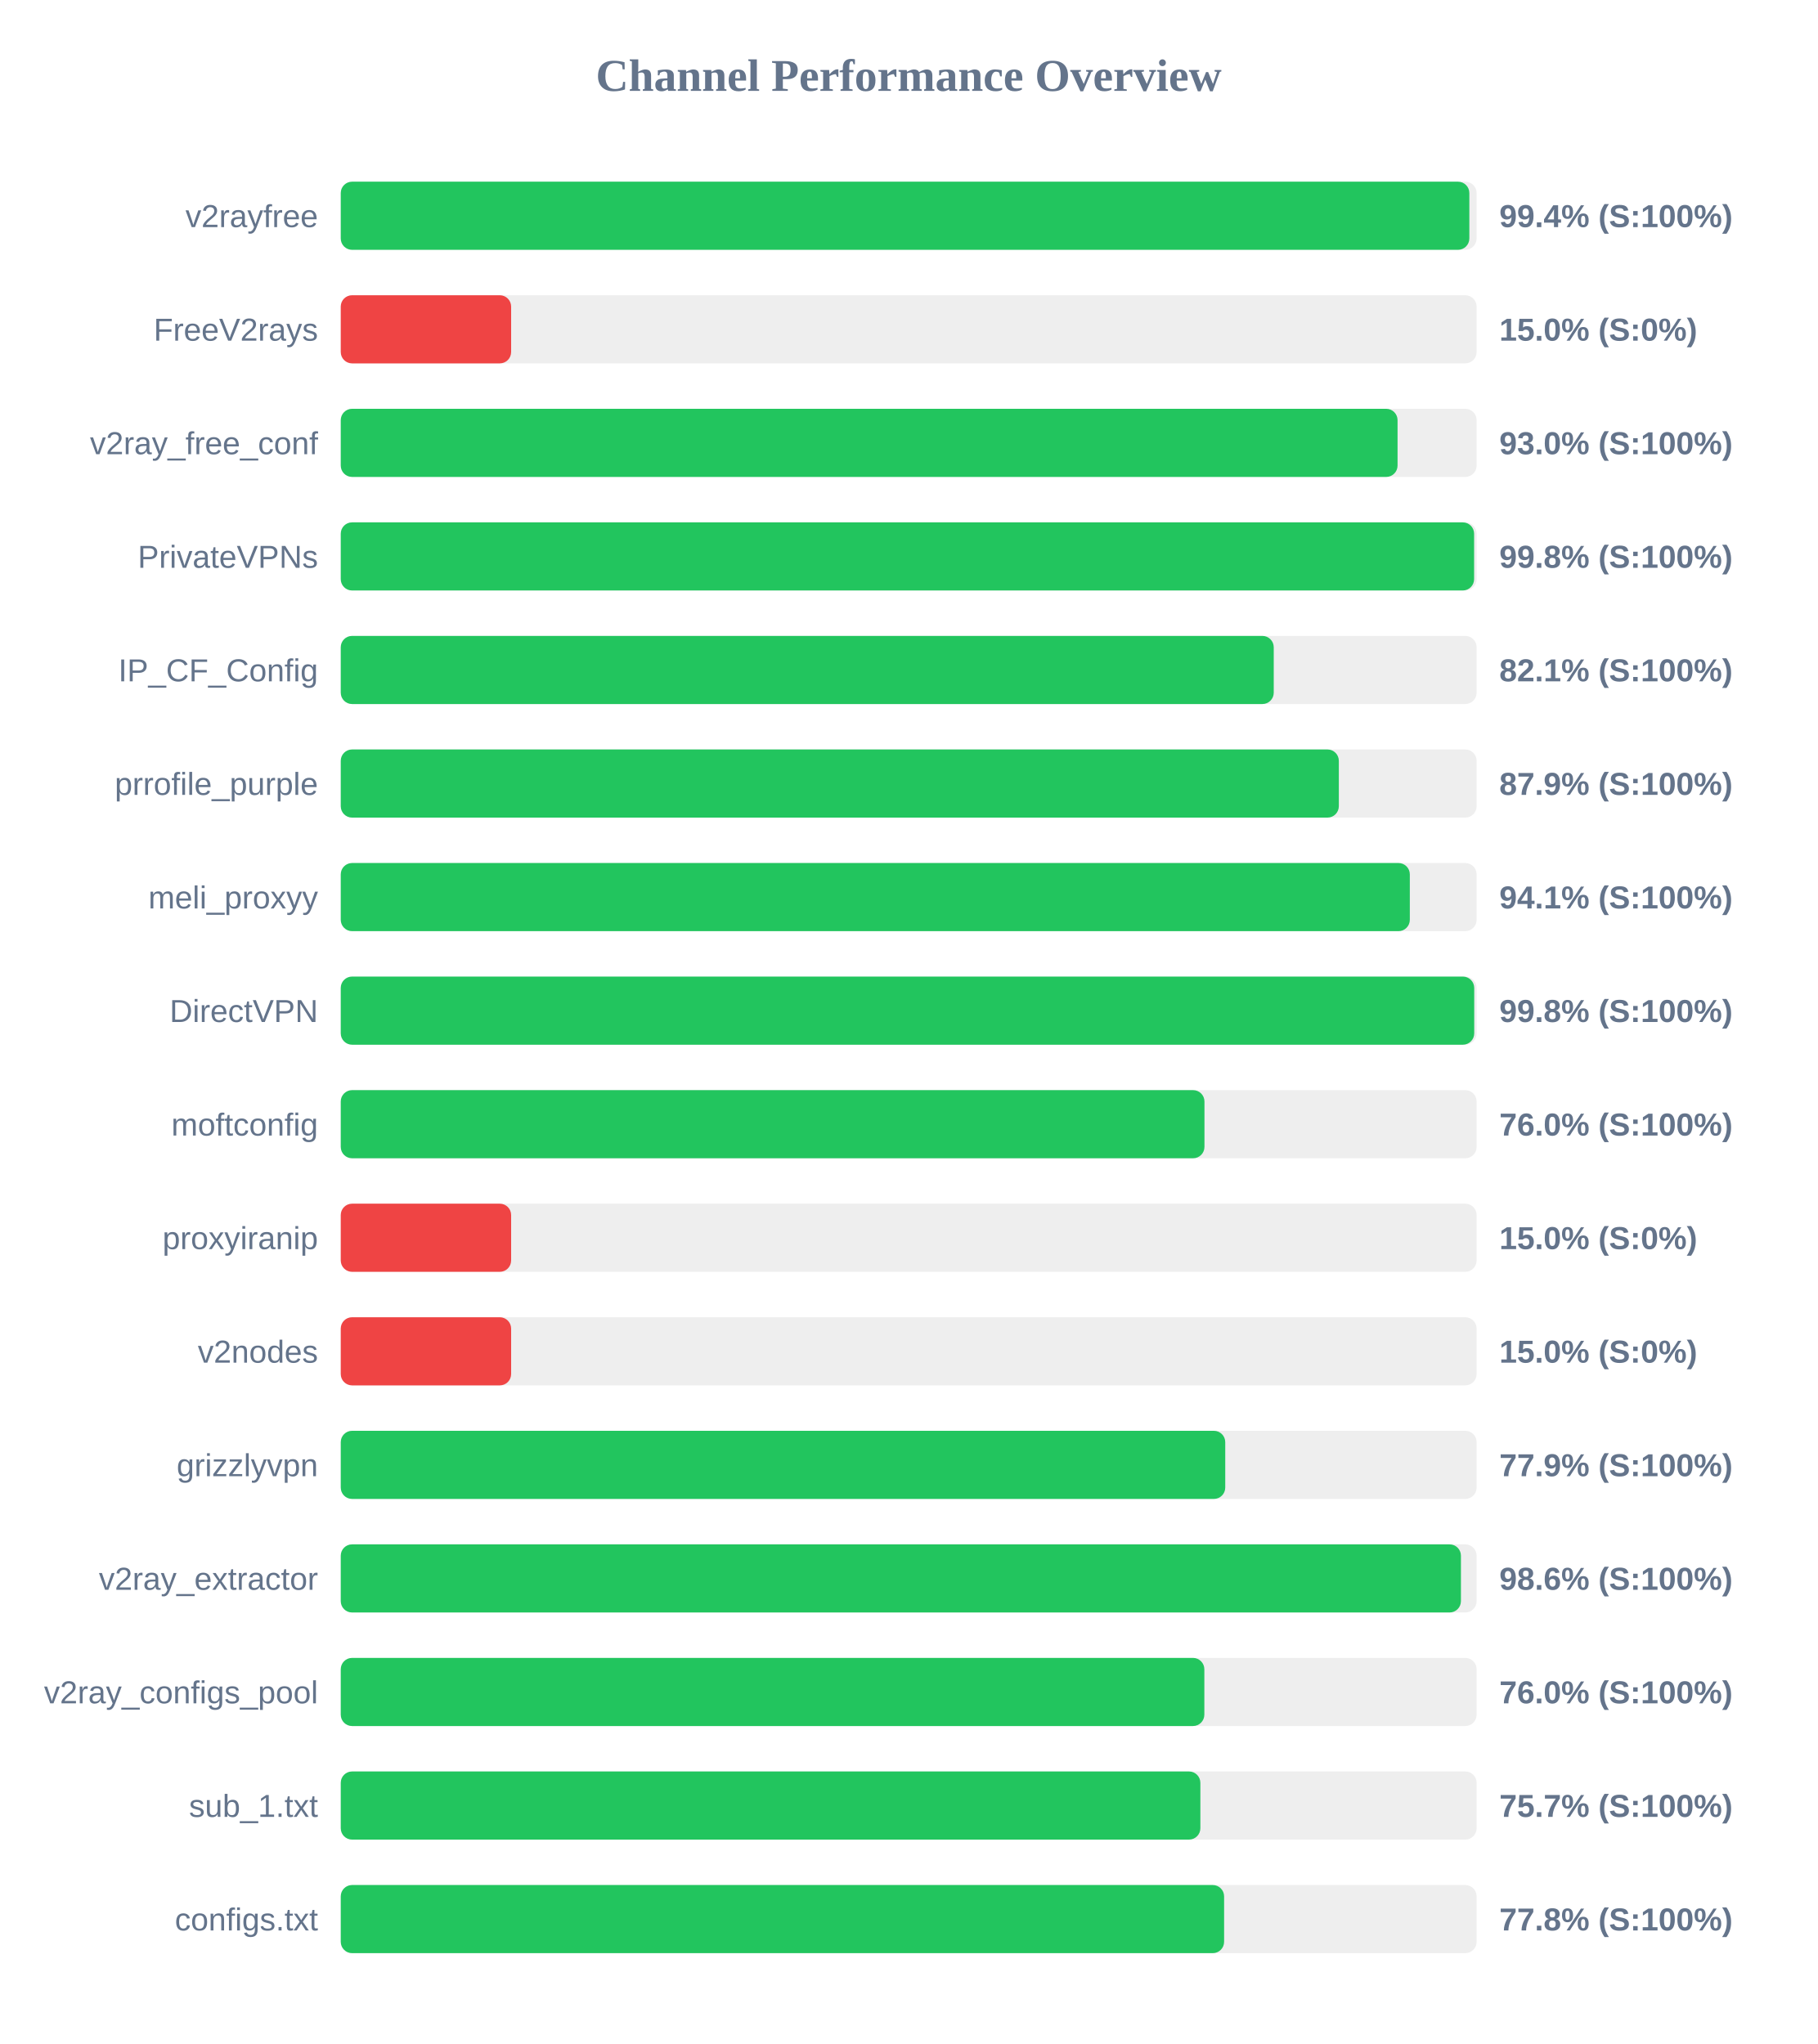
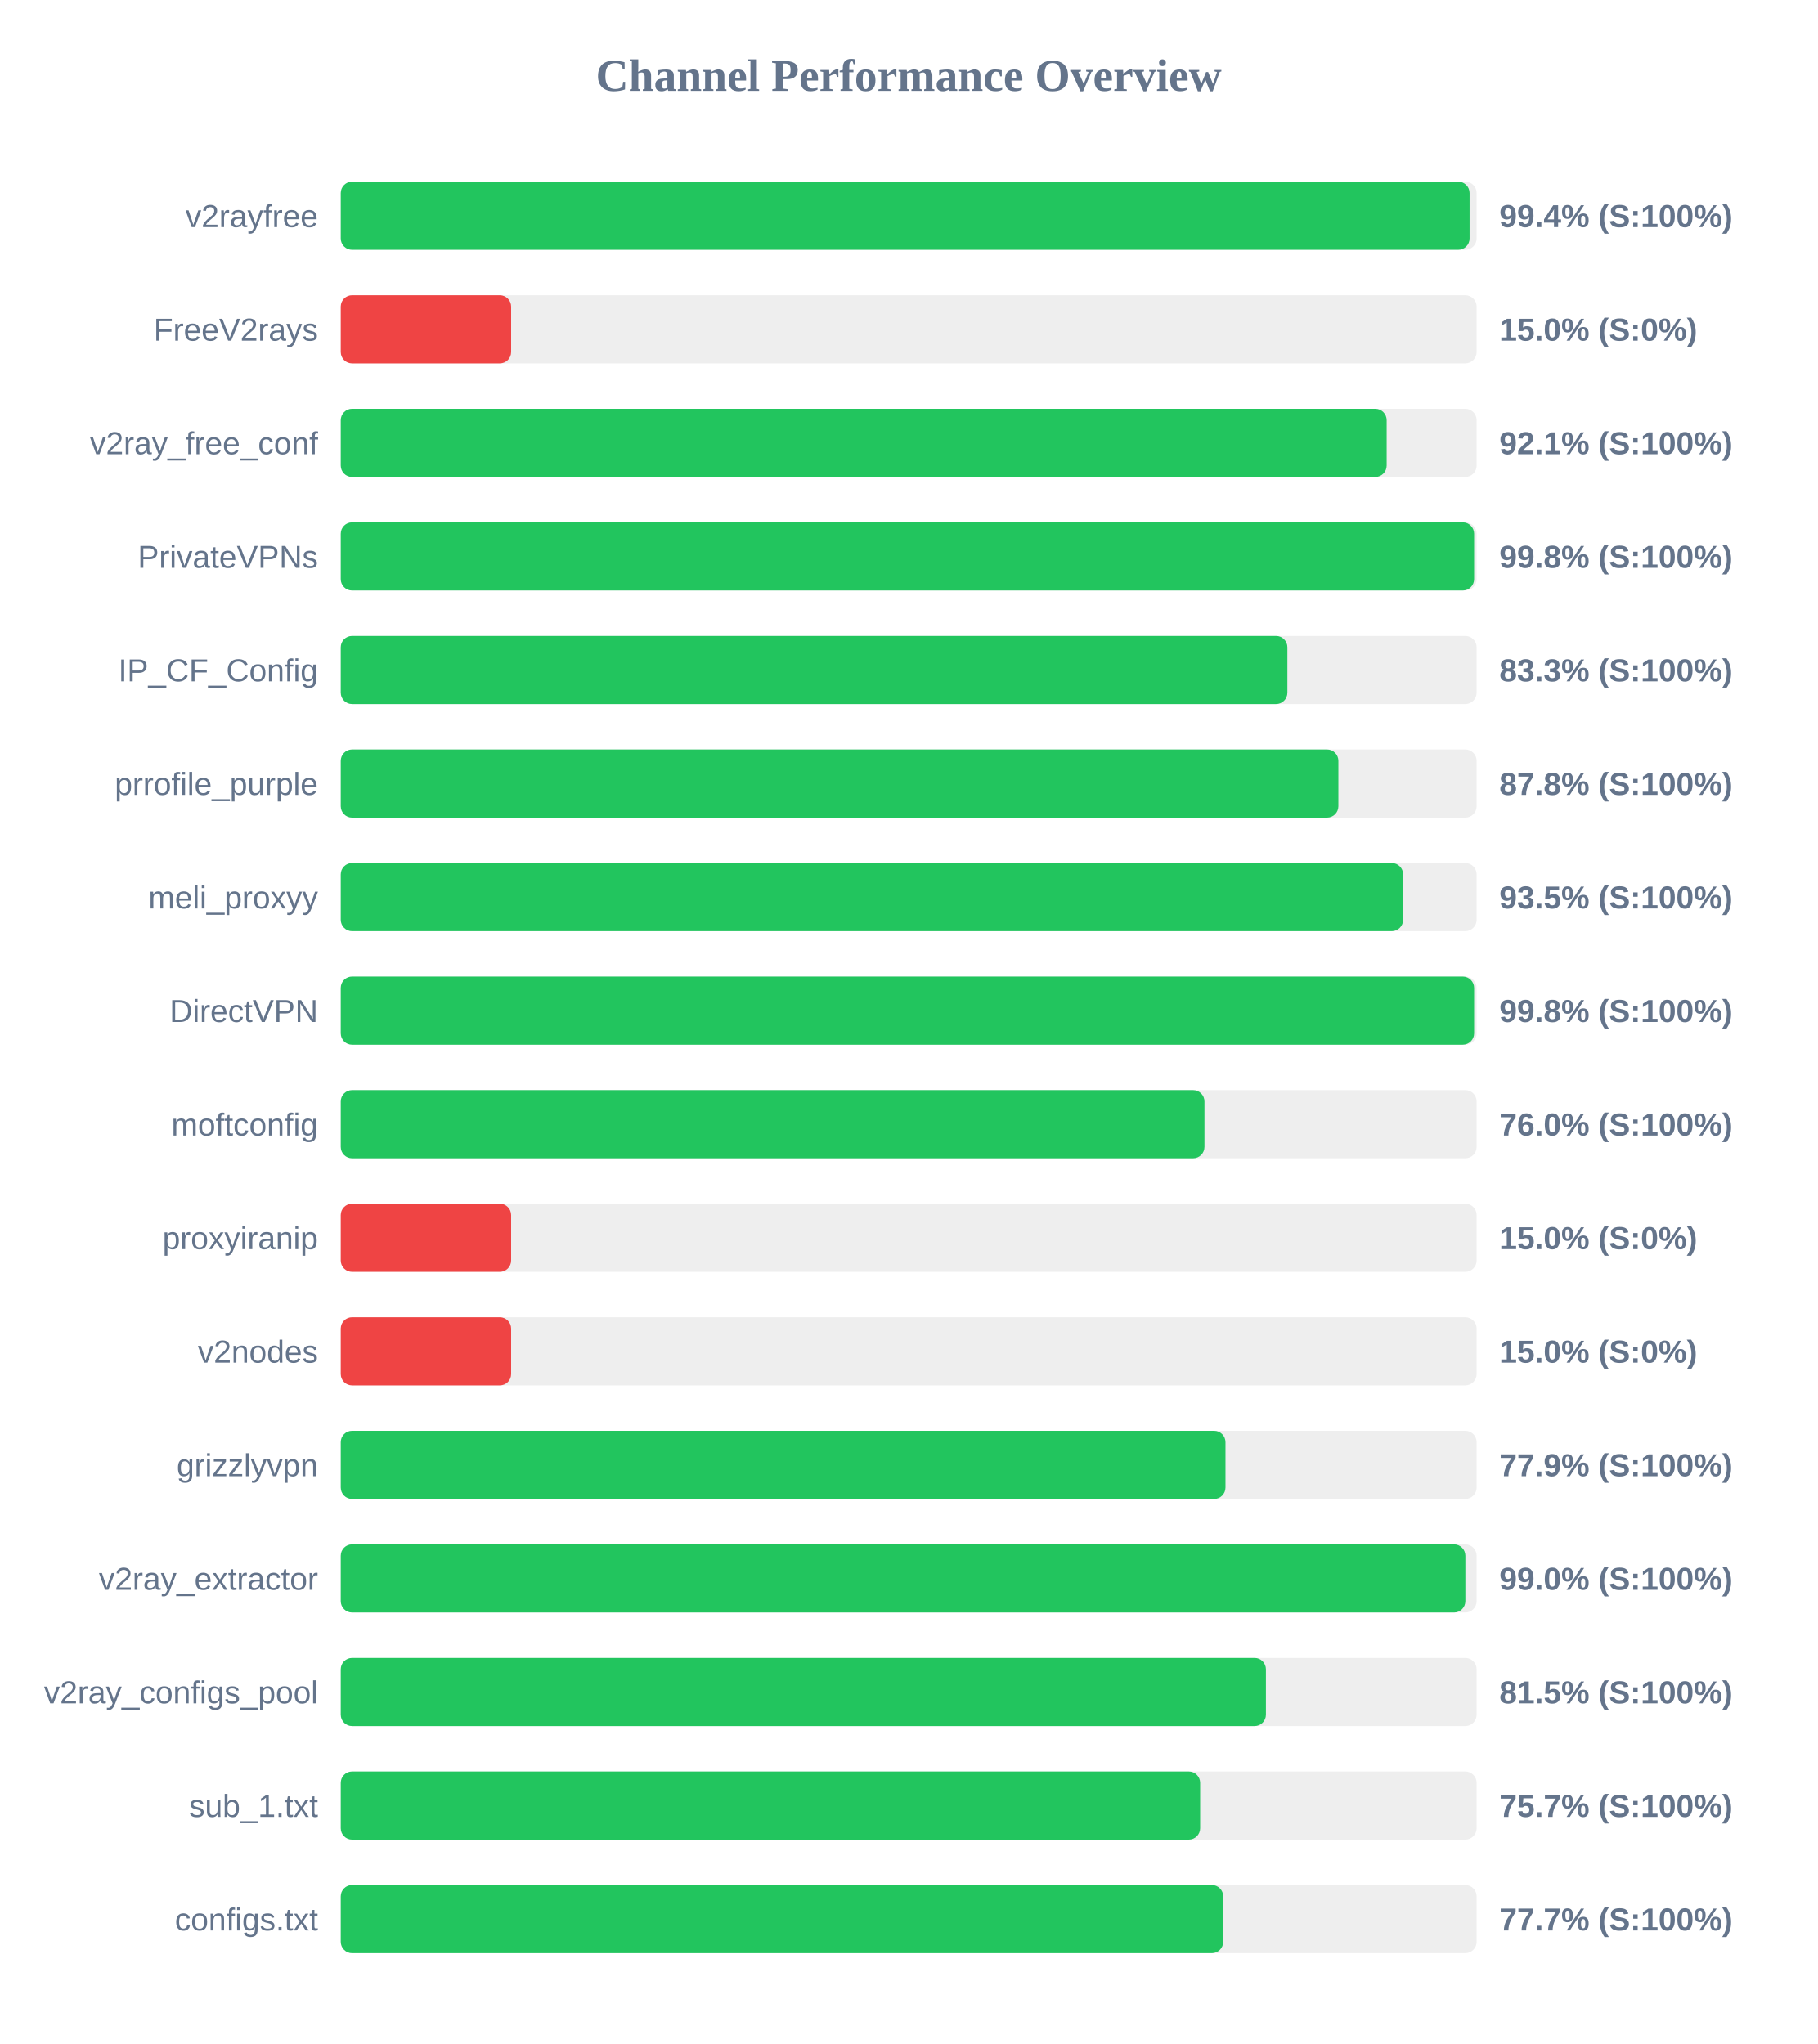
<svg xmlns="http://www.w3.org/2000/svg" width="800" height="900" version="1.1">
  <style>
        .row { font: 14px Arial; fill: #64748b; }
        .score { font: bold 14px Arial; fill: #64748b; }
    </style>
  <text x="400" y="40" text-anchor="middle" font-size="20px" font-weight="bold" fill="#64748b">Channel Performance Overview</text>
  <rect x="150" y="80" width="500" height="30" fill="#eee" rx="5" />
-   <rect x="150" y="80" width="496.8" height="30" fill="#22c55e" rx="5" />
+   <rect x="150" y="80" width="496.9" height="30" fill="#22c55e" rx="5" />
  <text x="140" y="100" text-anchor="end" class="row">v2rayfree</text>
  <text x="660" y="100" text-anchor="start" class="score">99.4% (S:100%)</text>
  <rect x="150" y="130" width="500" height="30" fill="#eee" rx="5" />
  <rect x="150" y="130" width="75.0" height="30" fill="#ef4444" rx="5" />
  <text x="140" y="150" text-anchor="end" class="row">FreeV2rays</text>
  <text x="660" y="150" text-anchor="start" class="score">15.0% (S:0%)</text>
  <rect x="150" y="180" width="500" height="30" fill="#eee" rx="5" />
-   <rect x="150" y="180" width="465.2" height="30" fill="#22c55e" rx="5" />
+   <rect x="150" y="180" width="460.4" height="30" fill="#22c55e" rx="5" />
  <text x="140" y="200" text-anchor="end" class="row">v2ray_free_conf</text>
-   <text x="660" y="200" text-anchor="start" class="score">93.0% (S:100%)</text>
+   <text x="660" y="200" text-anchor="start" class="score">92.1% (S:100%)</text>
  <rect x="150" y="230" width="500" height="30" fill="#eee" rx="5" />
  <rect x="150" y="230" width="498.9" height="30" fill="#22c55e" rx="5" />
  <text x="140" y="250" text-anchor="end" class="row">PrivateVPNs</text>
  <text x="660" y="250" text-anchor="start" class="score">99.8% (S:100%)</text>
  <rect x="150" y="280" width="500" height="30" fill="#eee" rx="5" />
-   <rect x="150" y="280" width="410.7" height="30" fill="#22c55e" rx="5" />
+   <rect x="150" y="280" width="416.7" height="30" fill="#22c55e" rx="5" />
  <text x="140" y="300" text-anchor="end" class="row">IP_CF_Config</text>
-   <text x="660" y="300" text-anchor="start" class="score">82.1% (S:100%)</text>
+   <text x="660" y="300" text-anchor="start" class="score">83.3% (S:100%)</text>
  <rect x="150" y="330" width="500" height="30" fill="#eee" rx="5" />
-   <rect x="150" y="330" width="439.35" height="30" fill="#22c55e" rx="5" />
+   <rect x="150" y="330" width="439.15" height="30" fill="#22c55e" rx="5" />
  <text x="140" y="350" text-anchor="end" class="row">prrofile_purple</text>
-   <text x="660" y="350" text-anchor="start" class="score">87.9% (S:100%)</text>
+   <text x="660" y="350" text-anchor="start" class="score">87.8% (S:100%)</text>
  <rect x="150" y="380" width="500" height="30" fill="#eee" rx="5" />
-   <rect x="150" y="380" width="470.6" height="30" fill="#22c55e" rx="5" />
+   <rect x="150" y="380" width="467.65" height="30" fill="#22c55e" rx="5" />
  <text x="140" y="400" text-anchor="end" class="row">meli_proxyy</text>
-   <text x="660" y="400" text-anchor="start" class="score">94.1% (S:100%)</text>
+   <text x="660" y="400" text-anchor="start" class="score">93.5% (S:100%)</text>
  <rect x="150" y="430" width="500" height="30" fill="#eee" rx="5" />
-   <rect x="150" y="430" width="498.95" height="30" fill="#22c55e" rx="5" />
+   <rect x="150" y="430" width="498.9" height="30" fill="#22c55e" rx="5" />
  <text x="140" y="450" text-anchor="end" class="row">DirectVPN</text>
  <text x="660" y="450" text-anchor="start" class="score">99.8% (S:100%)</text>
  <rect x="150" y="480" width="500" height="30" fill="#eee" rx="5" />
  <rect x="150" y="480" width="380.2" height="30" fill="#22c55e" rx="5" />
  <text x="140" y="500" text-anchor="end" class="row">moftconfig</text>
  <text x="660" y="500" text-anchor="start" class="score">76.0% (S:100%)</text>
  <rect x="150" y="530" width="500" height="30" fill="#eee" rx="5" />
  <rect x="150" y="530" width="75.0" height="30" fill="#ef4444" rx="5" />
  <text x="140" y="550" text-anchor="end" class="row">proxyiranip</text>
  <text x="660" y="550" text-anchor="start" class="score">15.0% (S:0%)</text>
  <rect x="150" y="580" width="500" height="30" fill="#eee" rx="5" />
  <rect x="150" y="580" width="75.0" height="30" fill="#ef4444" rx="5" />
  <text x="140" y="600" text-anchor="end" class="row">v2nodes</text>
  <text x="660" y="600" text-anchor="start" class="score">15.0% (S:0%)</text>
  <rect x="150" y="630" width="500" height="30" fill="#eee" rx="5" />
-   <rect x="150" y="630" width="389.35" height="30" fill="#22c55e" rx="5" />
+   <rect x="150" y="630" width="389.45" height="30" fill="#22c55e" rx="5" />
  <text x="140" y="650" text-anchor="end" class="row">grizzlyvpn</text>
  <text x="660" y="650" text-anchor="start" class="score">77.9% (S:100%)</text>
  <rect x="150" y="680" width="500" height="30" fill="#eee" rx="5" />
-   <rect x="150" y="680" width="493.1" height="30" fill="#22c55e" rx="5" />
+   <rect x="150" y="680" width="495.05" height="30" fill="#22c55e" rx="5" />
  <text x="140" y="700" text-anchor="end" class="row">v2ray_extractor</text>
-   <text x="660" y="700" text-anchor="start" class="score">98.6% (S:100%)</text>
+   <text x="660" y="700" text-anchor="start" class="score">99.0% (S:100%)</text>
  <rect x="150" y="730" width="500" height="30" fill="#eee" rx="5" />
-   <rect x="150" y="730" width="380.15" height="30" fill="#22c55e" rx="5" />
+   <rect x="150" y="730" width="407.25" height="30" fill="#22c55e" rx="5" />
  <text x="140" y="750" text-anchor="end" class="row">v2ray_configs_pool</text>
-   <text x="660" y="750" text-anchor="start" class="score">76.0% (S:100%)</text>
+   <text x="660" y="750" text-anchor="start" class="score">81.5% (S:100%)</text>
  <rect x="150" y="780" width="500" height="30" fill="#eee" rx="5" />
-   <rect x="150" y="780" width="378.4" height="30" fill="#22c55e" rx="5" />
+   <rect x="150" y="780" width="378.3" height="30" fill="#22c55e" rx="5" />
  <text x="140" y="800" text-anchor="end" class="row">sub_1.txt</text>
  <text x="660" y="800" text-anchor="start" class="score">75.7% (S:100%)</text>
  <rect x="150" y="830" width="500" height="30" fill="#eee" rx="5" />
-   <rect x="150" y="830" width="388.85" height="30" fill="#22c55e" rx="5" />
+   <rect x="150" y="830" width="388.45" height="30" fill="#22c55e" rx="5" />
  <text x="140" y="850" text-anchor="end" class="row">configs.txt</text>
-   <text x="660" y="850" text-anchor="start" class="score">77.8% (S:100%)</text>
+   <text x="660" y="850" text-anchor="start" class="score">77.7% (S:100%)</text>
</svg>
